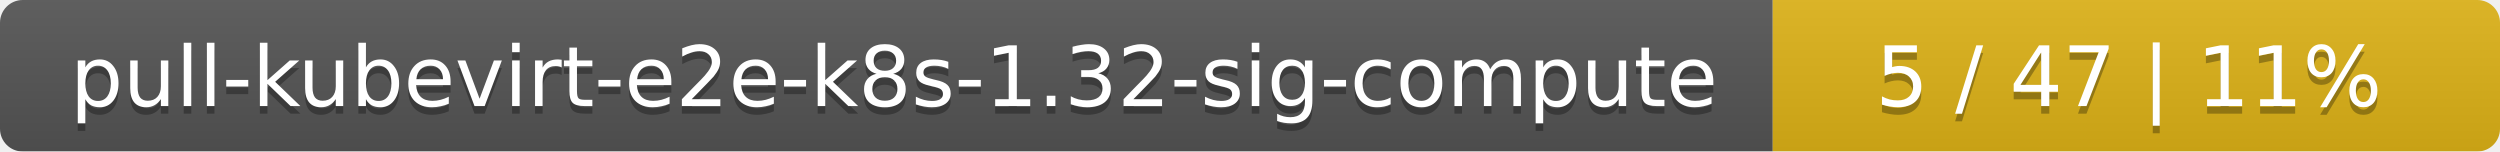
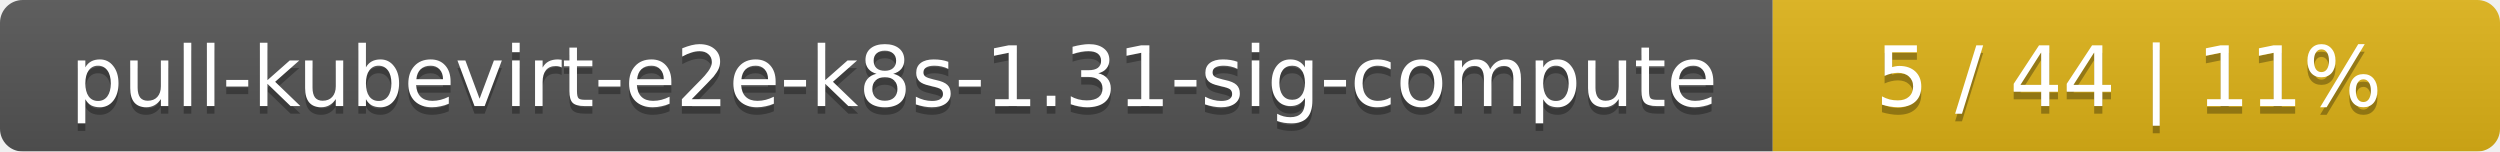
<svg xmlns="http://www.w3.org/2000/svg" width="330" height="20">
  <linearGradient id="smooth" x2="0" y2="100%">
    <stop offset="0" stop-color="#bbb" stop-opacity=".1" />
    <stop offset="1" stop-opacity=".1" />
  </linearGradient>
  <mask id="round">
    <rect width="330" height="20" rx="3" fill="#fff" />
  </mask>
  <g mask="url(#round)">
    <rect width="234" height="20" fill="#555" />
    <rect x="234" width="96" height="20" fill="#dfb317" />
    <rect width="330" height="20" fill="url(#smooth)" />
  </g>
  <g fill="#fff" text-anchor="middle" font-family="DejaVu Sans,Verdana,Geneva,sans-serif" font-size="11">
-     <text x="118" y="15" fill="#010101" fill-opacity=".3">pull-kubevirt-e2e-k8s-1.32-sig-compute</text>
-     <text x="118" y="14">pull-kubevirt-e2e-k8s-1.32-sig-compute</text>
-     <text x="281" y="15" fill="#010101" fill-opacity=".3">5 / 47    |    11%</text>
-     <text x="281" y="14">5 / 47    |    11%</text>
+     <text x="118" y="15" fill="#010101" fill-opacity=".3">pull-kubevirt-e2e-k8s-1.31-sig-compute</text>
+     <text x="118" y="14">pull-kubevirt-e2e-k8s-1.31-sig-compute</text>
+     <text x="281" y="15" fill="#010101" fill-opacity=".3">5 / 44    |    11%</text>
+     <text x="281" y="14">5 / 44    |    11%</text>
  </g>
</svg>
